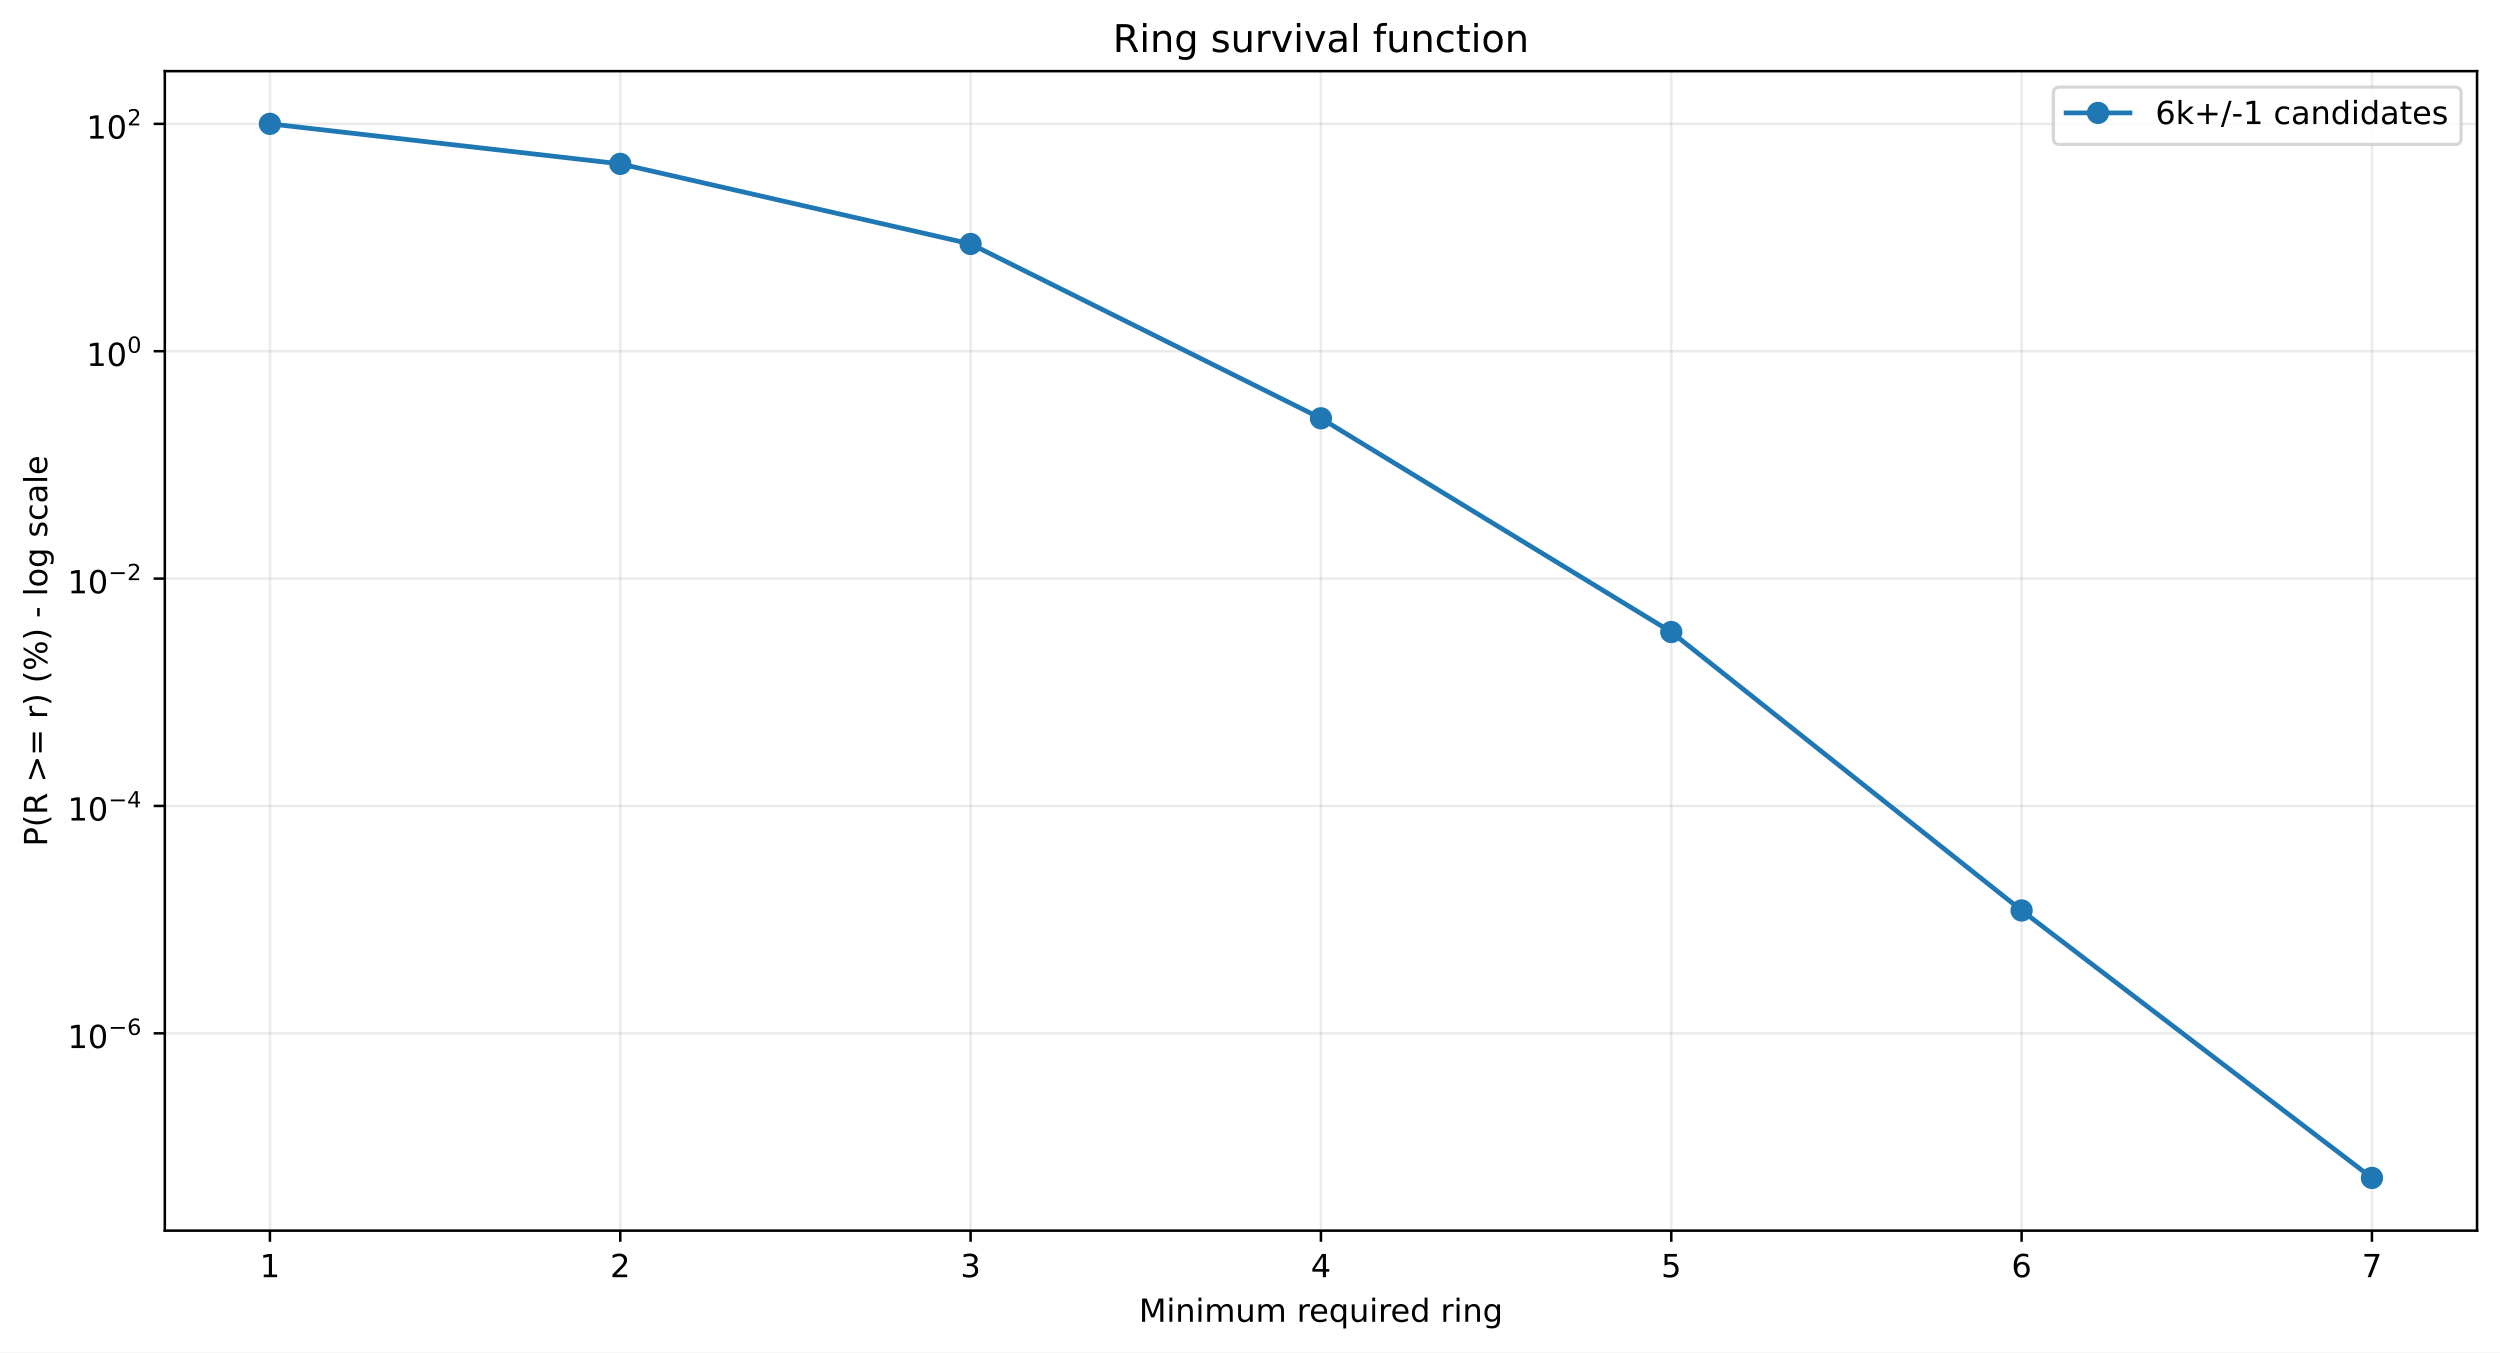
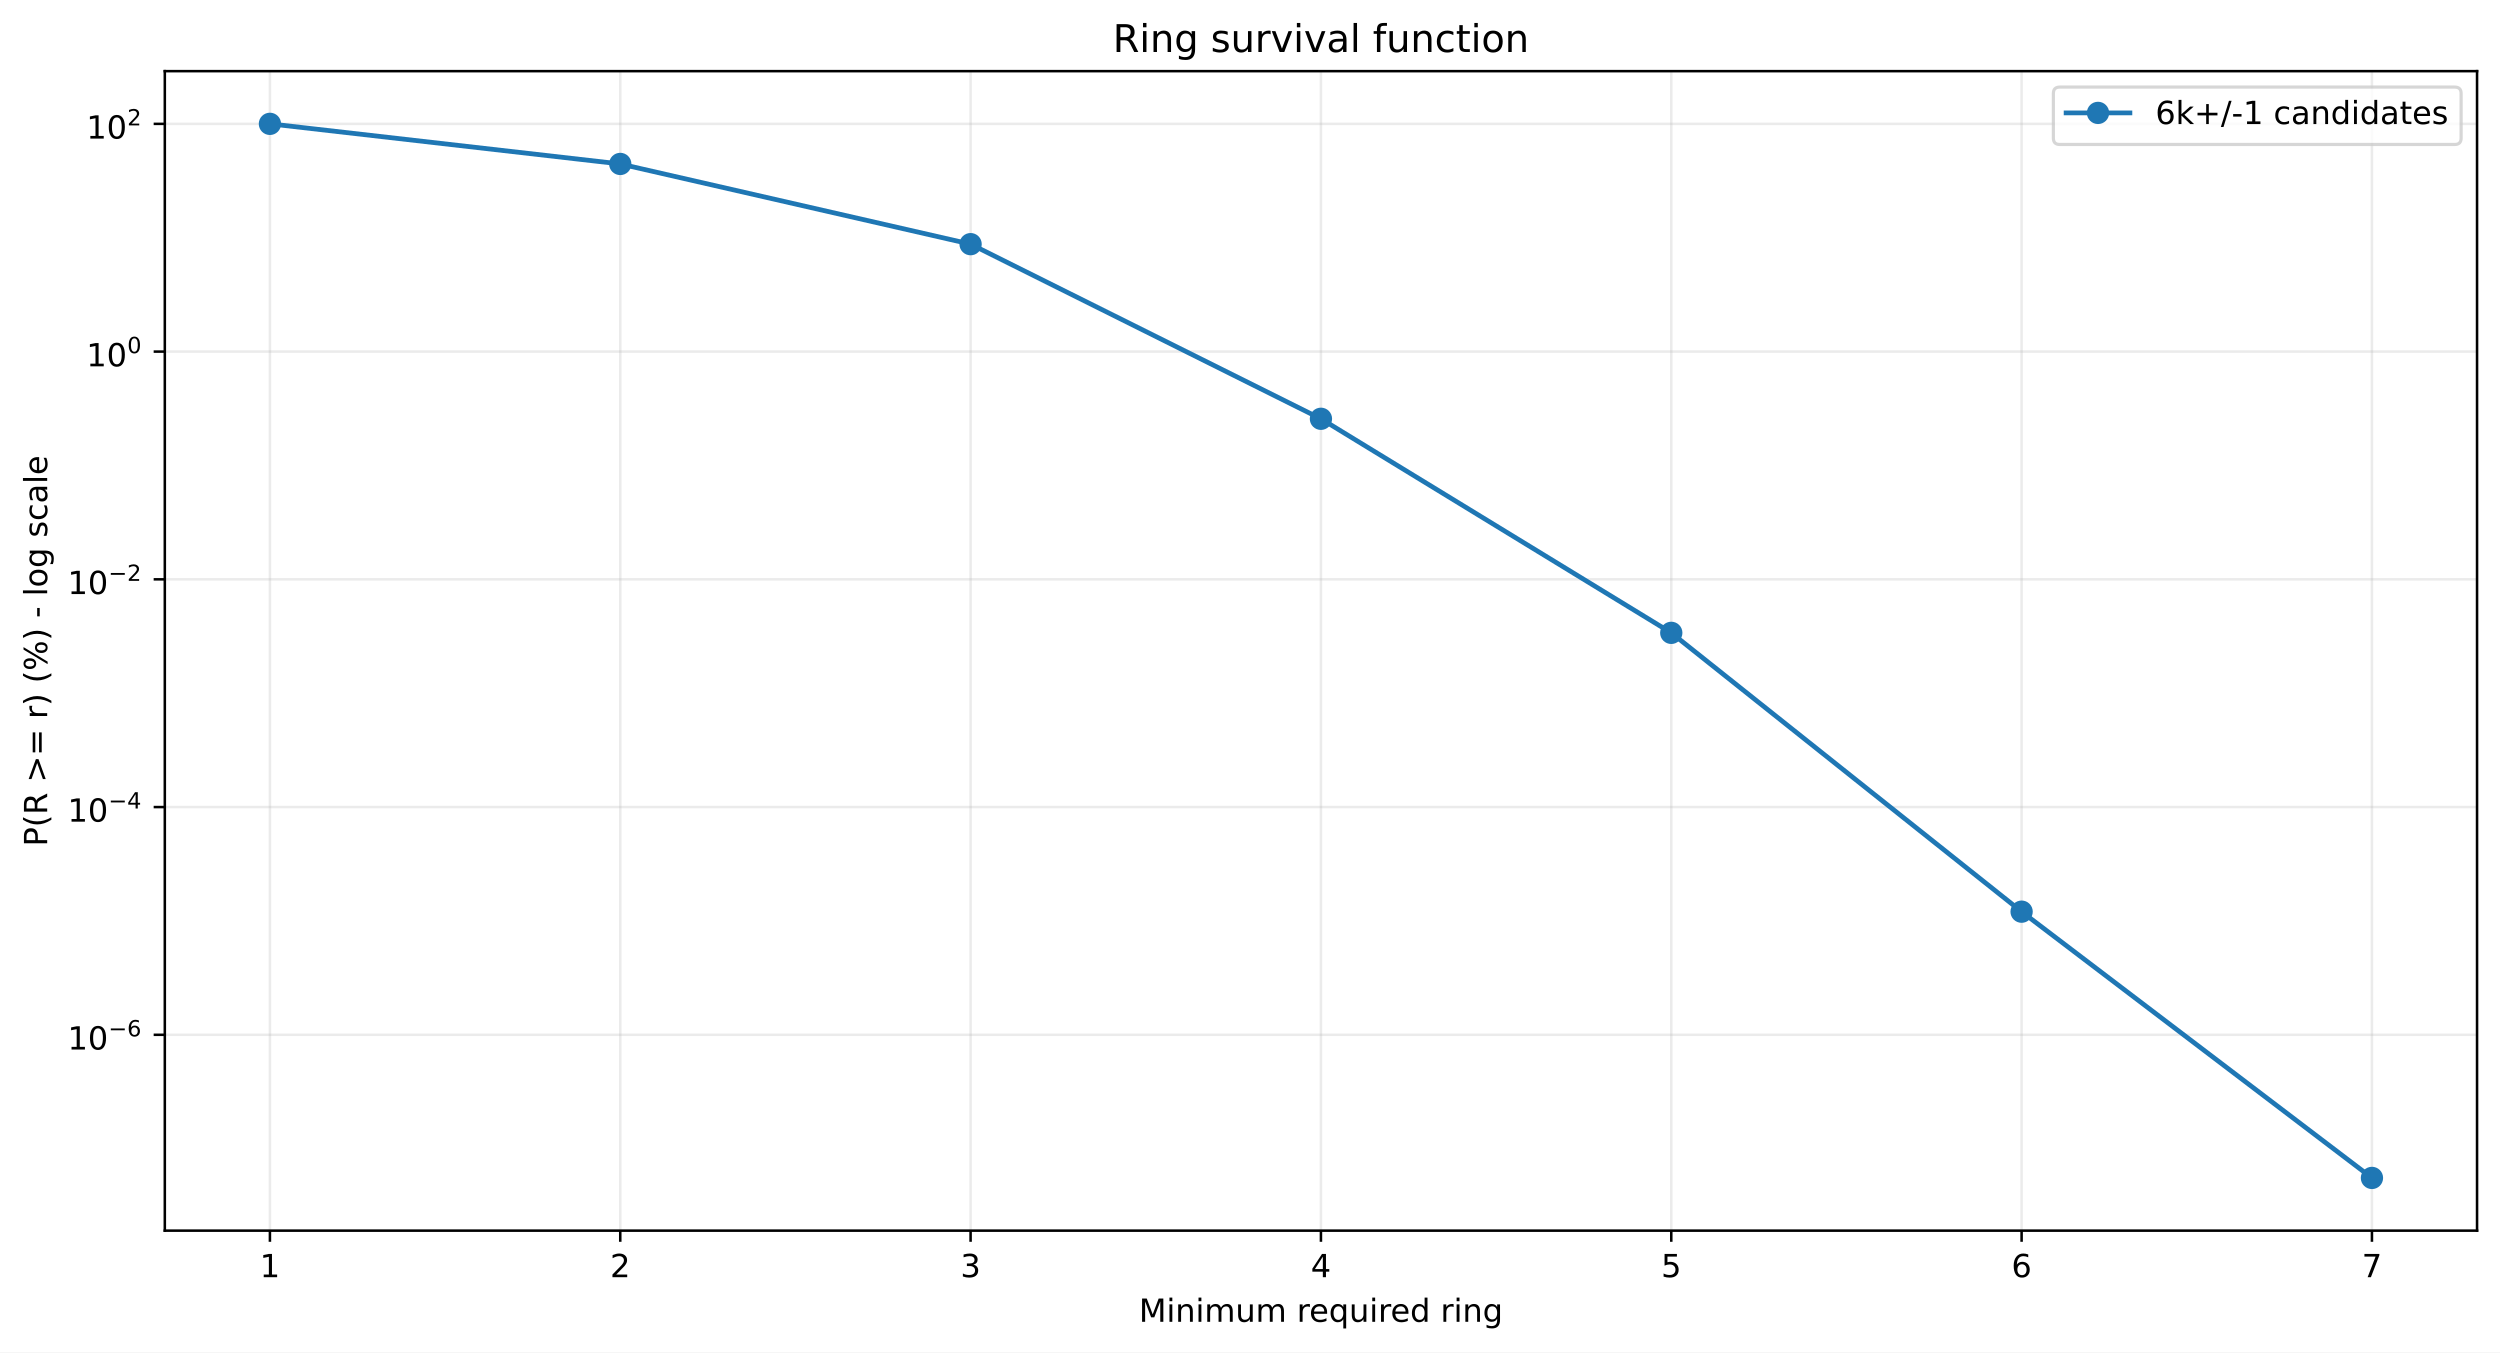
<svg xmlns="http://www.w3.org/2000/svg" xmlns:xlink="http://www.w3.org/1999/xlink" width="784.218pt" height="424.237pt" viewBox="0 0 784.218 424.237" version="1.1">
  <defs>
    <style type="text/css">*{stroke-linejoin: round; stroke-linecap: butt}</style>
  </defs>
  <g id="figure_1">
    <g id="patch_1">
      <path d="M 0 424.237  L 784.218 424.237  L 784.218 0  L 0 0  z " style="fill: #ffffff" />
    </g>
    <g id="axes_1">
      <g id="patch_2">
        <path d="M 51.701 386.036  L 777.018 386.036  L 777.018 22.318  L 51.701 22.318  z " style="fill: #ffffff" />
      </g>
      <g id="matplotlib.axis_1">
        <g id="xtick_1">
          <g id="line2d_1">
-             <path d="M 84.67 386.036  L 84.67 22.318  " clip-path="url(#pc377597e25)" style="fill: none; stroke: #b0b0b0; stroke-opacity: 0.25; stroke-width: 0.8; stroke-linecap: square" />
+             <path d="M 84.67 386.036  L 84.67 22.318  " clip-path="url(#pd7d4da85f4)" style="fill: none; stroke: #b0b0b0; stroke-opacity: 0.25; stroke-width: 0.8; stroke-linecap: square" />
          </g>
          <g id="line2d_2">
            <defs>
-               <path id="m82d559edc7" d="M 0 0  L 0 3.5  " style="stroke: #000000; stroke-width: 0.8" />
+               <path id="m9b53f7dc41" d="M 0 0  L 0 3.5  " style="stroke: #000000; stroke-width: 0.8" />
            </defs>
            <g>
-               <use xlink:href="#m82d559edc7" x="84.67" y="386.036" style="stroke: #000000; stroke-width: 0.8" />
+               <use xlink:href="#m9b53f7dc41" x="84.67" y="386.036" style="stroke: #000000; stroke-width: 0.8" />
            </g>
          </g>
          <g id="text_1">
            <g transform="translate(81.48852 400.6334) scale(0.1 -0.1)">
              <defs>
                <path id="DejaVuSans-14" d="M 794 531  L 1825 531  L 1825 4091  L 703 3866  L 703 4441  L 1819 4666  L 2450 4666  L 2450 531  L 3481 531  L 3481 0  L 794 0  L 794 531  z " transform="scale(0.015625)" />
              </defs>
              <use xlink:href="#DejaVuSans-14" />
            </g>
          </g>
        </g>
        <g id="xtick_2">
          <g id="line2d_3">
-             <path d="M 194.566 386.036  L 194.566 22.318  " clip-path="url(#pc377597e25)" style="fill: none; stroke: #b0b0b0; stroke-opacity: 0.25; stroke-width: 0.8; stroke-linecap: square" />
+             <path d="M 194.566 386.036  L 194.566 22.318  " clip-path="url(#pd7d4da85f4)" style="fill: none; stroke: #b0b0b0; stroke-opacity: 0.25; stroke-width: 0.8; stroke-linecap: square" />
          </g>
          <g id="line2d_4">
            <g>
-               <use xlink:href="#m82d559edc7" x="194.566" y="386.036" style="stroke: #000000; stroke-width: 0.8" />
+               <use xlink:href="#m9b53f7dc41" x="194.566" y="386.036" style="stroke: #000000; stroke-width: 0.8" />
            </g>
          </g>
          <g id="text_2">
            <g transform="translate(191.3851 400.6334) scale(0.1 -0.1)">
              <defs>
                <path id="DejaVuSans-15" d="M 1228 531  L 3431 531  L 3431 0  L 469 0  L 469 531  Q 828 903 1448 1529  Q 2069 2156 2228 2338  Q 2531 2678 2651 2914  Q 2772 3150 2772 3378  Q 2772 3750 2511 3984  Q 2250 4219 1831 4219  Q 1534 4219 1204 4116  Q 875 4013 500 3803  L 500 4441  Q 881 4594 1212 4672  Q 1544 4750 1819 4750  Q 2544 4750 2975 4387  Q 3406 4025 3406 3419  Q 3406 3131 3298 2873  Q 3191 2616 2906 2266  Q 2828 2175 2409 1742  Q 1991 1309 1228 531  z " transform="scale(0.015625)" />
              </defs>
              <use xlink:href="#DejaVuSans-15" />
            </g>
          </g>
        </g>
        <g id="xtick_3">
          <g id="line2d_5">
-             <path d="M 304.463 386.036  L 304.463 22.318  " clip-path="url(#pc377597e25)" style="fill: none; stroke: #b0b0b0; stroke-opacity: 0.25; stroke-width: 0.8; stroke-linecap: square" />
+             <path d="M 304.463 386.036  L 304.463 22.318  " clip-path="url(#pd7d4da85f4)" style="fill: none; stroke: #b0b0b0; stroke-opacity: 0.25; stroke-width: 0.8; stroke-linecap: square" />
          </g>
          <g id="line2d_6">
            <g>
-               <use xlink:href="#m82d559edc7" x="304.463" y="386.036" style="stroke: #000000; stroke-width: 0.8" />
+               <use xlink:href="#m9b53f7dc41" x="304.463" y="386.036" style="stroke: #000000; stroke-width: 0.8" />
            </g>
          </g>
          <g id="text_3">
            <g transform="translate(301.2817 400.6334) scale(0.1 -0.1)">
              <defs>
                <path id="DejaVuSans-16" d="M 2597 2516  Q 3050 2419 3304 2112  Q 3559 1806 3559 1356  Q 3559 666 3084 287  Q 2609 -91 1734 -91  Q 1441 -91 1130 -33  Q 819 25 488 141  L 488 750  Q 750 597 1062 519  Q 1375 441 1716 441  Q 2309 441 2620 675  Q 2931 909 2931 1356  Q 2931 1769 2642 2001  Q 2353 2234 1838 2234  L 1294 2234  L 1294 2753  L 1863 2753  Q 2328 2753 2575 2939  Q 2822 3125 2822 3475  Q 2822 3834 2567 4026  Q 2313 4219 1838 4219  Q 1578 4219 1281 4162  Q 984 4106 628 3988  L 628 4550  Q 988 4650 1302 4700  Q 1616 4750 1894 4750  Q 2613 4750 3031 4423  Q 3450 4097 3450 3541  Q 3450 3153 3228 2886  Q 3006 2619 2597 2516  z " transform="scale(0.015625)" />
              </defs>
              <use xlink:href="#DejaVuSans-16" />
            </g>
          </g>
        </g>
        <g id="xtick_4">
          <g id="line2d_7">
-             <path d="M 414.36 386.036  L 414.36 22.318  " clip-path="url(#pc377597e25)" style="fill: none; stroke: #b0b0b0; stroke-opacity: 0.25; stroke-width: 0.8; stroke-linecap: square" />
+             <path d="M 414.36 386.036  L 414.36 22.318  " clip-path="url(#pd7d4da85f4)" style="fill: none; stroke: #b0b0b0; stroke-opacity: 0.25; stroke-width: 0.8; stroke-linecap: square" />
          </g>
          <g id="line2d_8">
            <g>
-               <use xlink:href="#m82d559edc7" x="414.36" y="386.036" style="stroke: #000000; stroke-width: 0.8" />
+               <use xlink:href="#m9b53f7dc41" x="414.36" y="386.036" style="stroke: #000000; stroke-width: 0.8" />
            </g>
          </g>
          <g id="text_4">
            <g transform="translate(411.1784 400.6334) scale(0.1 -0.1)">
              <defs>
                <path id="DejaVuSans-17" d="M 2419 4116  L 825 1625  L 2419 1625  L 2419 4116  z M 2253 4666  L 3047 4666  L 3047 1625  L 3713 1625  L 3713 1100  L 3047 1100  L 3047 0  L 2419 0  L 2419 1100  L 313 1100  L 313 1709  L 2253 4666  z " transform="scale(0.015625)" />
              </defs>
              <use xlink:href="#DejaVuSans-17" />
            </g>
          </g>
        </g>
        <g id="xtick_5">
          <g id="line2d_9">
-             <path d="M 524.256 386.036  L 524.256 22.318  " clip-path="url(#pc377597e25)" style="fill: none; stroke: #b0b0b0; stroke-opacity: 0.25; stroke-width: 0.8; stroke-linecap: square" />
+             <path d="M 524.256 386.036  L 524.256 22.318  " clip-path="url(#pd7d4da85f4)" style="fill: none; stroke: #b0b0b0; stroke-opacity: 0.25; stroke-width: 0.8; stroke-linecap: square" />
          </g>
          <g id="line2d_10">
            <g>
-               <use xlink:href="#m82d559edc7" x="524.256" y="386.036" style="stroke: #000000; stroke-width: 0.8" />
+               <use xlink:href="#m9b53f7dc41" x="524.256" y="386.036" style="stroke: #000000; stroke-width: 0.8" />
            </g>
          </g>
          <g id="text_5">
            <g transform="translate(521.075 400.6334) scale(0.1 -0.1)">
              <defs>
                <path id="DejaVuSans-18" d="M 691 4666  L 3169 4666  L 3169 4134  L 1269 4134  L 1269 2991  Q 1406 3038 1543 3061  Q 1681 3084 1819 3084  Q 2600 3084 3056 2656  Q 3513 2228 3513 1497  Q 3513 744 3044 326  Q 2575 -91 1722 -91  Q 1428 -91 1123 -41  Q 819 9 494 109  L 494 744  Q 775 591 1075 516  Q 1375 441 1709 441  Q 2250 441 2565 725  Q 2881 1009 2881 1497  Q 2881 1984 2565 2268  Q 2250 2553 1709 2553  Q 1456 2553 1204 2497  Q 953 2441 691 2322  L 691 4666  z " transform="scale(0.015625)" />
              </defs>
              <use xlink:href="#DejaVuSans-18" />
            </g>
          </g>
        </g>
        <g id="xtick_6">
          <g id="line2d_11">
-             <path d="M 634.153 386.036  L 634.153 22.318  " clip-path="url(#pc377597e25)" style="fill: none; stroke: #b0b0b0; stroke-opacity: 0.25; stroke-width: 0.8; stroke-linecap: square" />
+             <path d="M 634.153 386.036  L 634.153 22.318  " clip-path="url(#pd7d4da85f4)" style="fill: none; stroke: #b0b0b0; stroke-opacity: 0.25; stroke-width: 0.8; stroke-linecap: square" />
          </g>
          <g id="line2d_12">
            <g>
-               <use xlink:href="#m82d559edc7" x="634.153" y="386.036" style="stroke: #000000; stroke-width: 0.8" />
+               <use xlink:href="#m9b53f7dc41" x="634.153" y="386.036" style="stroke: #000000; stroke-width: 0.8" />
            </g>
          </g>
          <g id="text_6">
            <g transform="translate(630.9716 400.6334) scale(0.1 -0.1)">
              <defs>
                <path id="DejaVuSans-19" d="M 2113 2584  Q 1688 2584 1439 2293  Q 1191 2003 1191 1497  Q 1191 994 1439 701  Q 1688 409 2113 409  Q 2538 409 2786 701  Q 3034 994 3034 1497  Q 3034 2003 2786 2293  Q 2538 2584 2113 2584  z M 3366 4563  L 3366 3988  Q 3128 4100 2886 4159  Q 2644 4219 2406 4219  Q 1781 4219 1451 3797  Q 1122 3375 1075 2522  Q 1259 2794 1537 2939  Q 1816 3084 2150 3084  Q 2853 3084 3261 2657  Q 3669 2231 3669 1497  Q 3669 778 3244 343  Q 2819 -91 2113 -91  Q 1303 -91 875 529  Q 447 1150 447 2328  Q 447 3434 972 4092  Q 1497 4750 2381 4750  Q 2619 4750 2861 4703  Q 3103 4656 3366 4563  z " transform="scale(0.015625)" />
              </defs>
              <use xlink:href="#DejaVuSans-19" />
            </g>
          </g>
        </g>
        <g id="xtick_7">
          <g id="line2d_13">
-             <path d="M 744.049 386.036  L 744.049 22.318  " clip-path="url(#pc377597e25)" style="fill: none; stroke: #b0b0b0; stroke-opacity: 0.25; stroke-width: 0.8; stroke-linecap: square" />
+             <path d="M 744.049 386.036  L 744.049 22.318  " clip-path="url(#pd7d4da85f4)" style="fill: none; stroke: #b0b0b0; stroke-opacity: 0.25; stroke-width: 0.8; stroke-linecap: square" />
          </g>
          <g id="line2d_14">
            <g>
-               <use xlink:href="#m82d559edc7" x="744.049" y="386.036" style="stroke: #000000; stroke-width: 0.8" />
+               <use xlink:href="#m9b53f7dc41" x="744.049" y="386.036" style="stroke: #000000; stroke-width: 0.8" />
            </g>
          </g>
          <g id="text_7">
            <g transform="translate(740.8682 400.6334) scale(0.1 -0.1)">
              <defs>
                <path id="DejaVuSans-1a" d="M 525 4666  L 3525 4666  L 3525 4397  L 1831 0  L 1172 0  L 2766 4134  L 525 4134  L 525 4666  z " transform="scale(0.015625)" />
              </defs>
              <use xlink:href="#DejaVuSans-1a" />
            </g>
          </g>
        </g>
        <g id="text_8">
          <g transform="translate(357.2737 414.6342) scale(0.1 -0.1)">
            <defs>
              <path id="DejaVuSans-30" d="M 628 4666  L 1569 4666  L 2759 1491  L 3956 4666  L 4897 4666  L 4897 0  L 4281 0  L 4281 4097  L 3078 897  L 2444 897  L 1241 4097  L 1241 0  L 628 0  L 628 4666  z " transform="scale(0.015625)" />
              <path id="DejaVuSans-4c" d="M 603 3500  L 1178 3500  L 1178 0  L 603 0  L 603 3500  z M 603 4863  L 1178 4863  L 1178 4134  L 603 4134  L 603 4863  z " transform="scale(0.015625)" />
              <path id="DejaVuSans-51" d="M 3513 2113  L 3513 0  L 2938 0  L 2938 2094  Q 2938 2591 2744 2837  Q 2550 3084 2163 3084  Q 1697 3084 1428 2787  Q 1159 2491 1159 1978  L 1159 0  L 581 0  L 581 3500  L 1159 3500  L 1159 2956  Q 1366 3272 1645 3428  Q 1925 3584 2291 3584  Q 2894 3584 3203 3211  Q 3513 2838 3513 2113  z " transform="scale(0.015625)" />
              <path id="DejaVuSans-50" d="M 3328 2828  Q 3544 3216 3844 3400  Q 4144 3584 4550 3584  Q 5097 3584 5394 3201  Q 5691 2819 5691 2113  L 5691 0  L 5113 0  L 5113 2094  Q 5113 2597 4934 2840  Q 4756 3084 4391 3084  Q 3944 3084 3684 2787  Q 3425 2491 3425 1978  L 3425 0  L 2847 0  L 2847 2094  Q 2847 2600 2669 2842  Q 2491 3084 2119 3084  Q 1678 3084 1418 2786  Q 1159 2488 1159 1978  L 1159 0  L 581 0  L 581 3500  L 1159 3500  L 1159 2956  Q 1356 3278 1631 3431  Q 1906 3584 2284 3584  Q 2666 3584 2933 3390  Q 3200 3197 3328 2828  z " transform="scale(0.015625)" />
              <path id="DejaVuSans-58" d="M 544 1381  L 544 3500  L 1119 3500  L 1119 1403  Q 1119 906 1312 657  Q 1506 409 1894 409  Q 2359 409 2629 706  Q 2900 1003 2900 1516  L 2900 3500  L 3475 3500  L 3475 0  L 2900 0  L 2900 538  Q 2691 219 2414 64  Q 2138 -91 1772 -91  Q 1169 -91 856 284  Q 544 659 544 1381  z M 1991 3584  L 1991 3584  z " transform="scale(0.015625)" />
              <path id="DejaVuSans-3" transform="scale(0.015625)" />
              <path id="DejaVuSans-55" d="M 2631 2963  Q 2534 3019 2420 3045  Q 2306 3072 2169 3072  Q 1681 3072 1420 2755  Q 1159 2438 1159 1844  L 1159 0  L 581 0  L 581 3500  L 1159 3500  L 1159 2956  Q 1341 3275 1631 3429  Q 1922 3584 2338 3584  Q 2397 3584 2469 3576  Q 2541 3569 2628 3553  L 2631 2963  z " transform="scale(0.015625)" />
              <path id="DejaVuSans-48" d="M 3597 1894  L 3597 1613  L 953 1613  Q 991 1019 1311 708  Q 1631 397 2203 397  Q 2534 397 2845 478  Q 3156 559 3463 722  L 3463 178  Q 3153 47 2828 -22  Q 2503 -91 2169 -91  Q 1331 -91 842 396  Q 353 884 353 1716  Q 353 2575 817 3079  Q 1281 3584 2069 3584  Q 2775 3584 3186 3129  Q 3597 2675 3597 1894  z M 3022 2063  Q 3016 2534 2758 2815  Q 2500 3097 2075 3097  Q 1594 3097 1305 2825  Q 1016 2553 972 2059  L 3022 2063  z " transform="scale(0.015625)" />
              <path id="DejaVuSans-54" d="M 947 1747  Q 947 1113 1208 752  Q 1469 391 1925 391  Q 2381 391 2643 752  Q 2906 1113 2906 1747  Q 2906 2381 2643 2742  Q 2381 3103 1925 3103  Q 1469 3103 1208 2742  Q 947 2381 947 1747  z M 2906 525  Q 2725 213 2448 61  Q 2172 -91 1784 -91  Q 1150 -91 751 415  Q 353 922 353 1747  Q 353 2572 751 3078  Q 1150 3584 1784 3584  Q 2172 3584 2448 3432  Q 2725 3281 2906 2969  L 2906 3500  L 3481 3500  L 3481 -1331  L 2906 -1331  L 2906 525  z " transform="scale(0.015625)" />
              <path id="DejaVuSans-47" d="M 2906 2969  L 2906 4863  L 3481 4863  L 3481 0  L 2906 0  L 2906 525  Q 2725 213 2448 61  Q 2172 -91 1784 -91  Q 1150 -91 751 415  Q 353 922 353 1747  Q 353 2572 751 3078  Q 1150 3584 1784 3584  Q 2172 3584 2448 3432  Q 2725 3281 2906 2969  z M 947 1747  Q 947 1113 1208 752  Q 1469 391 1925 391  Q 2381 391 2643 752  Q 2906 1113 2906 1747  Q 2906 2381 2643 2742  Q 2381 3103 1925 3103  Q 1469 3103 1208 2742  Q 947 2381 947 1747  z " transform="scale(0.015625)" />
              <path id="DejaVuSans-4a" d="M 2906 1791  Q 2906 2416 2648 2759  Q 2391 3103 1925 3103  Q 1463 3103 1205 2759  Q 947 2416 947 1791  Q 947 1169 1205 825  Q 1463 481 1925 481  Q 2391 481 2648 825  Q 2906 1169 2906 1791  z M 3481 434  Q 3481 -459 3084 -895  Q 2688 -1331 1869 -1331  Q 1566 -1331 1297 -1286  Q 1028 -1241 775 -1147  L 775 -588  Q 1028 -725 1275 -790  Q 1522 -856 1778 -856  Q 2344 -856 2625 -561  Q 2906 -266 2906 331  L 2906 616  Q 2728 306 2450 153  Q 2172 0 1784 0  Q 1141 0 747 490  Q 353 981 353 1791  Q 353 2603 747 3093  Q 1141 3584 1784 3584  Q 2172 3584 2450 3431  Q 2728 3278 2906 2969  L 2906 3500  L 3481 3500  L 3481 434  z " transform="scale(0.015625)" />
            </defs>
            <use xlink:href="#DejaVuSans-30" />
            <use xlink:href="#DejaVuSans-4c" transform="translate(86.28125 0)" />
            <use xlink:href="#DejaVuSans-51" transform="translate(114.0625 0)" />
            <use xlink:href="#DejaVuSans-4c" transform="translate(177.4375 0)" />
            <use xlink:href="#DejaVuSans-50" transform="translate(205.2188 0)" />
            <use xlink:href="#DejaVuSans-58" transform="translate(302.625 0)" />
            <use xlink:href="#DejaVuSans-50" transform="translate(366 0)" />
            <use xlink:href="#DejaVuSans-3" transform="translate(463.4062 0)" />
            <use xlink:href="#DejaVuSans-55" transform="translate(495.1875 0)" />
            <use xlink:href="#DejaVuSans-48" transform="translate(534.0938 0)" />
            <use xlink:href="#DejaVuSans-54" transform="translate(595.625 0)" />
            <use xlink:href="#DejaVuSans-58" transform="translate(659.1094 0)" />
            <use xlink:href="#DejaVuSans-4c" transform="translate(722.4844 0)" />
            <use xlink:href="#DejaVuSans-55" transform="translate(750.2656 0)" />
            <use xlink:href="#DejaVuSans-48" transform="translate(789.1719 0)" />
            <use xlink:href="#DejaVuSans-47" transform="translate(850.7031 0)" />
            <use xlink:href="#DejaVuSans-3" transform="translate(914.1875 0)" />
            <use xlink:href="#DejaVuSans-55" transform="translate(945.9688 0)" />
            <use xlink:href="#DejaVuSans-4c" transform="translate(987.0781 0)" />
            <use xlink:href="#DejaVuSans-51" transform="translate(1014.859 0)" />
            <use xlink:href="#DejaVuSans-4a" transform="translate(1078.234 0)" />
          </g>
        </g>
      </g>
      <g id="matplotlib.axis_2">
        <g id="ytick_1">
          <g id="line2d_15">
-             <path d="M 51.701 324.138  L 777.018 324.138  " clip-path="url(#pc377597e25)" style="fill: none; stroke: #b0b0b0; stroke-opacity: 0.25; stroke-width: 0.8; stroke-linecap: square" />
+             <path d="M 51.701 324.599  L 777.018 324.599  " clip-path="url(#pd7d4da85f4)" style="fill: none; stroke: #b0b0b0; stroke-opacity: 0.25; stroke-width: 0.8; stroke-linecap: square" />
          </g>
          <g id="line2d_16">
            <defs>
-               <path id="mdaadc5baf6" d="M 0 0  L -3.5 0  " style="stroke: #000000; stroke-width: 0.8" />
+               <path id="m00325b9367" d="M 0 0  L -3.5 0  " style="stroke: #000000; stroke-width: 0.8" />
            </defs>
            <g>
-               <use xlink:href="#mdaadc5baf6" x="51.701" y="324.138" style="stroke: #000000; stroke-width: 0.8" />
+               <use xlink:href="#m00325b9367" x="51.701" y="324.599" style="stroke: #000000; stroke-width: 0.8" />
            </g>
          </g>
          <g id="text_9">
-             <g transform="translate(21.20078 328.8379) scale(0.1 -0.1)">
+             <g transform="translate(21.20078 329.2994) scale(0.1 -0.1)">
              <defs>
                <path id="DejaVuSans-13" d="M 2034 4250  Q 1547 4250 1301 3770  Q 1056 3291 1056 2328  Q 1056 1369 1301 889  Q 1547 409 2034 409  Q 2525 409 2770 889  Q 3016 1369 3016 2328  Q 3016 3291 2770 3770  Q 2525 4250 2034 4250  z M 2034 4750  Q 2819 4750 3233 4129  Q 3647 3509 3647 2328  Q 3647 1150 3233 529  Q 2819 -91 2034 -91  Q 1250 -91 836 529  Q 422 1150 422 2328  Q 422 3509 836 4129  Q 1250 4750 2034 4750  z " transform="scale(0.015625)" />
                <path id="DejaVuSans-c9c" d="M 678 2272  L 4684 2272  L 4684 1741  L 678 1741  L 678 2272  z " transform="scale(0.015625)" />
              </defs>
              <use xlink:href="#DejaVuSans-14" transform="translate(0 0.746875)" />
              <use xlink:href="#DejaVuSans-13" transform="translate(63.62305 0.746875)" />
              <use xlink:href="#DejaVuSans-c9c" transform="translate(128.2031 42.04688) scale(0.7)" />
              <use xlink:href="#DejaVuSans-19" transform="translate(186.8555 42.04688) scale(0.7)" />
            </g>
          </g>
        </g>
        <g id="ytick_2">
          <g id="line2d_17">
-             <path d="M 51.701 252.816  L 777.018 252.816  " clip-path="url(#pc377597e25)" style="fill: none; stroke: #b0b0b0; stroke-opacity: 0.25; stroke-width: 0.8; stroke-linecap: square" />
+             <path d="M 51.701 253.162  L 777.018 253.162  " clip-path="url(#pd7d4da85f4)" style="fill: none; stroke: #b0b0b0; stroke-opacity: 0.25; stroke-width: 0.8; stroke-linecap: square" />
          </g>
          <g id="line2d_18">
            <g>
-               <use xlink:href="#mdaadc5baf6" x="51.701" y="252.816" style="stroke: #000000; stroke-width: 0.8" />
+               <use xlink:href="#m00325b9367" x="51.701" y="253.162" style="stroke: #000000; stroke-width: 0.8" />
            </g>
          </g>
          <g id="text_10">
-             <g transform="translate(21.20078 257.4661) scale(0.1 -0.1)">
+             <g transform="translate(21.20078 257.8122) scale(0.1 -0.1)">
              <use xlink:href="#DejaVuSans-14" transform="translate(0 0.665625)" />
              <use xlink:href="#DejaVuSans-13" transform="translate(63.62305 0.665625)" />
              <use xlink:href="#DejaVuSans-c9c" transform="translate(128.2031 41.96563) scale(0.7)" />
              <use xlink:href="#DejaVuSans-17" transform="translate(186.8555 41.96563) scale(0.7)" />
            </g>
          </g>
        </g>
        <g id="ytick_3">
          <g id="line2d_19">
-             <path d="M 51.701 181.494  L 777.018 181.494  " clip-path="url(#pc377597e25)" style="fill: none; stroke: #b0b0b0; stroke-opacity: 0.25; stroke-width: 0.8; stroke-linecap: square" />
+             <path d="M 51.701 181.725  L 777.018 181.725  " clip-path="url(#pd7d4da85f4)" style="fill: none; stroke: #b0b0b0; stroke-opacity: 0.25; stroke-width: 0.8; stroke-linecap: square" />
          </g>
          <g id="line2d_20">
            <g>
-               <use xlink:href="#mdaadc5baf6" x="51.701" y="181.494" style="stroke: #000000; stroke-width: 0.8" />
+               <use xlink:href="#m00325b9367" x="51.701" y="181.725" style="stroke: #000000; stroke-width: 0.8" />
            </g>
          </g>
          <g id="text_11">
-             <g transform="translate(21.20078 186.1943) scale(0.1 -0.1)">
+             <g transform="translate(21.20078 186.4251) scale(0.1 -0.1)">
              <use xlink:href="#DejaVuSans-14" transform="translate(0 0.746875)" />
              <use xlink:href="#DejaVuSans-13" transform="translate(63.62305 0.746875)" />
              <use xlink:href="#DejaVuSans-c9c" transform="translate(128.2031 42.04688) scale(0.7)" />
              <use xlink:href="#DejaVuSans-15" transform="translate(186.8555 42.04688) scale(0.7)" />
            </g>
          </g>
        </g>
        <g id="ytick_4">
          <g id="line2d_21">
-             <path d="M 51.701 110.173  L 777.018 110.173  " clip-path="url(#pc377597e25)" style="fill: none; stroke: #b0b0b0; stroke-opacity: 0.25; stroke-width: 0.8; stroke-linecap: square" />
+             <path d="M 51.701 110.288  L 777.018 110.288  " clip-path="url(#pd7d4da85f4)" style="fill: none; stroke: #b0b0b0; stroke-opacity: 0.25; stroke-width: 0.8; stroke-linecap: square" />
          </g>
          <g id="line2d_22">
            <g>
-               <use xlink:href="#mdaadc5baf6" x="51.701" y="110.173" style="stroke: #000000; stroke-width: 0.8" />
+               <use xlink:href="#m00325b9367" x="51.701" y="110.288" style="stroke: #000000; stroke-width: 0.8" />
            </g>
          </g>
          <g id="text_12">
-             <g transform="translate(27.10078 114.8725) scale(0.1 -0.1)">
+             <g transform="translate(27.10078 114.9879) scale(0.1 -0.1)">
              <use xlink:href="#DejaVuSans-14" transform="translate(0 0.746875)" />
              <use xlink:href="#DejaVuSans-13" transform="translate(63.62305 0.746875)" />
              <use xlink:href="#DejaVuSans-13" transform="translate(128.2031 42.04688) scale(0.7)" />
            </g>
          </g>
        </g>
        <g id="ytick_5">
          <g id="line2d_23">
-             <path d="M 51.701 38.851  L 777.018 38.851  " clip-path="url(#pc377597e25)" style="fill: none; stroke: #b0b0b0; stroke-opacity: 0.25; stroke-width: 0.8; stroke-linecap: square" />
+             <path d="M 51.701 38.851  L 777.018 38.851  " clip-path="url(#pd7d4da85f4)" style="fill: none; stroke: #b0b0b0; stroke-opacity: 0.25; stroke-width: 0.8; stroke-linecap: square" />
          </g>
          <g id="line2d_24">
            <g>
-               <use xlink:href="#mdaadc5baf6" x="51.701" y="38.851" style="stroke: #000000; stroke-width: 0.8" />
+               <use xlink:href="#m00325b9367" x="51.701" y="38.851" style="stroke: #000000; stroke-width: 0.8" />
            </g>
          </g>
          <g id="text_13">
            <g transform="translate(27.10078 43.55075) scale(0.1 -0.1)">
              <use xlink:href="#DejaVuSans-14" transform="translate(0 0.746875)" />
              <use xlink:href="#DejaVuSans-13" transform="translate(63.62305 0.746875)" />
              <use xlink:href="#DejaVuSans-15" transform="translate(128.2031 42.04688) scale(0.7)" />
            </g>
          </g>
        </g>
        <g id="text_14">
          <g transform="translate(14.79844 265.4996) rotate(-90) scale(0.1 -0.1)">
            <defs>
              <path id="DejaVuSans-33" d="M 1259 4147  L 1259 2394  L 2053 2394  Q 2494 2394 2734 2622  Q 2975 2850 2975 3272  Q 2975 3691 2734 3919  Q 2494 4147 2053 4147  L 1259 4147  z M 628 4666  L 2053 4666  Q 2838 4666 3239 4311  Q 3641 3956 3641 3272  Q 3641 2581 3239 2228  Q 2838 1875 2053 1875  L 1259 1875  L 1259 0  L 628 0  L 628 4666  z " transform="scale(0.015625)" />
              <path id="DejaVuSans-b" d="M 1984 4856  Q 1566 4138 1362 3434  Q 1159 2731 1159 2009  Q 1159 1288 1364 580  Q 1569 -128 1984 -844  L 1484 -844  Q 1016 -109 783 600  Q 550 1309 550 2009  Q 550 2706 781 3412  Q 1013 4119 1484 4856  L 1984 4856  z " transform="scale(0.015625)" />
              <path id="DejaVuSans-35" d="M 2841 2188  Q 3044 2119 3236 1894  Q 3428 1669 3622 1275  L 4263 0  L 3584 0  L 2988 1197  Q 2756 1666 2539 1819  Q 2322 1972 1947 1972  L 1259 1972  L 1259 0  L 628 0  L 628 4666  L 2053 4666  Q 2853 4666 3247 4331  Q 3641 3997 3641 3322  Q 3641 2881 3436 2590  Q 3231 2300 2841 2188  z M 1259 4147  L 1259 2491  L 2053 2491  Q 2509 2491 2742 2702  Q 2975 2913 2975 3322  Q 2975 3731 2742 3939  Q 2509 4147 2053 4147  L 1259 4147  z " transform="scale(0.015625)" />
              <path id="DejaVuSans-21" d="M 678 3150  L 678 3719  L 4684 2266  L 4684 1747  L 678 294  L 678 863  L 3897 2003  L 678 3150  z " transform="scale(0.015625)" />
              <path id="DejaVuSans-20" d="M 678 2906  L 4684 2906  L 4684 2381  L 678 2381  L 678 2906  z M 678 1631  L 4684 1631  L 4684 1100  L 678 1100  L 678 1631  z " transform="scale(0.015625)" />
              <path id="DejaVuSans-c" d="M 513 4856  L 1013 4856  Q 1481 4119 1714 3412  Q 1947 2706 1947 2009  Q 1947 1309 1714 600  Q 1481 -109 1013 -844  L 513 -844  Q 928 -128 1133 580  Q 1338 1288 1338 2009  Q 1338 2731 1133 3434  Q 928 4138 513 4856  z " transform="scale(0.015625)" />
              <path id="DejaVuSans-8" d="M 4653 2053  Q 4381 2053 4226 1822  Q 4072 1591 4072 1178  Q 4072 772 4226 539  Q 4381 306 4653 306  Q 4919 306 5073 539  Q 5228 772 5228 1178  Q 5228 1588 5073 1820  Q 4919 2053 4653 2053  z M 4653 2450  Q 5147 2450 5437 2106  Q 5728 1763 5728 1178  Q 5728 594 5436 251  Q 5144 -91 4653 -91  Q 4153 -91 3862 251  Q 3572 594 3572 1178  Q 3572 1766 3864 2108  Q 4156 2450 4653 2450  z M 1428 4353  Q 1159 4353 1004 4120  Q 850 3888 850 3481  Q 850 3069 1003 2837  Q 1156 2606 1428 2606  Q 1700 2606 1854 2837  Q 2009 3069 2009 3481  Q 2009 3884 1853 4118  Q 1697 4353 1428 4353  z M 4250 4750  L 4750 4750  L 1831 -91  L 1331 -91  L 4250 4750  z M 1428 4750  Q 1922 4750 2215 4408  Q 2509 4066 2509 3481  Q 2509 2891 2217 2550  Q 1925 2209 1428 2209  Q 931 2209 642 2551  Q 353 2894 353 3481  Q 353 4063 643 4406  Q 934 4750 1428 4750  z " transform="scale(0.015625)" />
              <path id="DejaVuSans-10" d="M 313 2009  L 1997 2009  L 1997 1497  L 313 1497  L 313 2009  z " transform="scale(0.015625)" />
              <path id="DejaVuSans-4f" d="M 603 4863  L 1178 4863  L 1178 0  L 603 0  L 603 4863  z " transform="scale(0.015625)" />
              <path id="DejaVuSans-52" d="M 1959 3097  Q 1497 3097 1228 2736  Q 959 2375 959 1747  Q 959 1119 1226 758  Q 1494 397 1959 397  Q 2419 397 2687 759  Q 2956 1122 2956 1747  Q 2956 2369 2687 2733  Q 2419 3097 1959 3097  z M 1959 3584  Q 2709 3584 3137 3096  Q 3566 2609 3566 1747  Q 3566 888 3137 398  Q 2709 -91 1959 -91  Q 1206 -91 779 398  Q 353 888 353 1747  Q 353 2609 779 3096  Q 1206 3584 1959 3584  z " transform="scale(0.015625)" />
              <path id="DejaVuSans-56" d="M 2834 3397  L 2834 2853  Q 2591 2978 2328 3040  Q 2066 3103 1784 3103  Q 1356 3103 1142 2972  Q 928 2841 928 2578  Q 928 2378 1081 2264  Q 1234 2150 1697 2047  L 1894 2003  Q 2506 1872 2764 1633  Q 3022 1394 3022 966  Q 3022 478 2636 193  Q 2250 -91 1575 -91  Q 1294 -91 989 -36  Q 684 19 347 128  L 347 722  Q 666 556 975 473  Q 1284 391 1588 391  Q 1994 391 2212 530  Q 2431 669 2431 922  Q 2431 1156 2273 1281  Q 2116 1406 1581 1522  L 1381 1569  Q 847 1681 609 1914  Q 372 2147 372 2553  Q 372 3047 722 3315  Q 1072 3584 1716 3584  Q 2034 3584 2315 3537  Q 2597 3491 2834 3397  z " transform="scale(0.015625)" />
              <path id="DejaVuSans-46" d="M 3122 3366  L 3122 2828  Q 2878 2963 2633 3030  Q 2388 3097 2138 3097  Q 1578 3097 1268 2742  Q 959 2388 959 1747  Q 959 1106 1268 751  Q 1578 397 2138 397  Q 2388 397 2633 464  Q 2878 531 3122 666  L 3122 134  Q 2881 22 2623 -34  Q 2366 -91 2075 -91  Q 1284 -91 818 406  Q 353 903 353 1747  Q 353 2603 823 3093  Q 1294 3584 2113 3584  Q 2378 3584 2631 3529  Q 2884 3475 3122 3366  z " transform="scale(0.015625)" />
              <path id="DejaVuSans-44" d="M 2194 1759  Q 1497 1759 1228 1600  Q 959 1441 959 1056  Q 959 750 1161 570  Q 1363 391 1709 391  Q 2188 391 2477 730  Q 2766 1069 2766 1631  L 2766 1759  L 2194 1759  z M 3341 1997  L 3341 0  L 2766 0  L 2766 531  Q 2569 213 2275 61  Q 1981 -91 1556 -91  Q 1019 -91 701 211  Q 384 513 384 1019  Q 384 1609 779 1909  Q 1175 2209 1959 2209  L 2766 2209  L 2766 2266  Q 2766 2663 2505 2880  Q 2244 3097 1772 3097  Q 1472 3097 1187 3025  Q 903 2953 641 2809  L 641 3341  Q 956 3463 1253 3523  Q 1550 3584 1831 3584  Q 2591 3584 2966 3190  Q 3341 2797 3341 1997  z " transform="scale(0.015625)" />
            </defs>
            <use xlink:href="#DejaVuSans-33" />
            <use xlink:href="#DejaVuSans-b" transform="translate(60.29688 0)" />
            <use xlink:href="#DejaVuSans-35" transform="translate(99.3125 0)" />
            <use xlink:href="#DejaVuSans-3" transform="translate(168.7969 0)" />
            <use xlink:href="#DejaVuSans-21" transform="translate(200.5781 0)" />
            <use xlink:href="#DejaVuSans-20" transform="translate(284.375 0)" />
            <use xlink:href="#DejaVuSans-3" transform="translate(368.1719 0)" />
            <use xlink:href="#DejaVuSans-55" transform="translate(399.9531 0)" />
            <use xlink:href="#DejaVuSans-c" transform="translate(441.0625 0)" />
            <use xlink:href="#DejaVuSans-3" transform="translate(480.0781 0)" />
            <use xlink:href="#DejaVuSans-b" transform="translate(511.8594 0)" />
            <use xlink:href="#DejaVuSans-8" transform="translate(550.875 0)" />
            <use xlink:href="#DejaVuSans-c" transform="translate(645.8906 0)" />
            <use xlink:href="#DejaVuSans-3" transform="translate(684.9062 0)" />
            <use xlink:href="#DejaVuSans-10" transform="translate(716.6875 0)" />
            <use xlink:href="#DejaVuSans-3" transform="translate(752.7656 0)" />
            <use xlink:href="#DejaVuSans-4f" transform="translate(784.5469 0)" />
            <use xlink:href="#DejaVuSans-52" transform="translate(812.3281 0)" />
            <use xlink:href="#DejaVuSans-4a" transform="translate(873.5156 0)" />
            <use xlink:href="#DejaVuSans-3" transform="translate(937 0)" />
            <use xlink:href="#DejaVuSans-56" transform="translate(968.7812 0)" />
            <use xlink:href="#DejaVuSans-46" transform="translate(1020.875 0)" />
            <use xlink:href="#DejaVuSans-44" transform="translate(1075.859 0)" />
            <use xlink:href="#DejaVuSans-4f" transform="translate(1137.141 0)" />
            <use xlink:href="#DejaVuSans-48" transform="translate(1164.922 0)" />
          </g>
        </g>
      </g>
      <g id="line2d_25">
-         <path d="M 84.67 38.851  L 194.566 51.41  L 304.463 76.528  L 414.36 131.221  L 524.256 198.26  L 634.153 285.601  L 744.049 369.503  " clip-path="url(#pc377597e25)" style="fill: none; stroke: #1f77b4; stroke-width: 1.5; stroke-linecap: square" />
+         <path d="M 84.67 38.851  L 194.566 51.43  L 304.463 76.589  L 414.36 131.37  L 524.256 198.518  L 634.153 285.982  L 744.049 369.503  " clip-path="url(#pd7d4da85f4)" style="fill: none; stroke: #1f77b4; stroke-width: 1.5; stroke-linecap: square" />
        <defs>
-           <path id="m61050b9961" d="M 0 3  C 0.796 3 1.559 2.684 2.121 2.121  C 2.684 1.559 3 0.796 3 0  C 3 -0.796 2.684 -1.559 2.121 -2.121  C 1.559 -2.684 0.796 -3 0 -3  C -0.796 -3 -1.559 -2.684 -2.121 -2.121  C -2.684 -1.559 -3 -0.796 -3 0  C -3 0.796 -2.684 1.559 -2.121 2.121  C -1.559 2.684 -0.796 3 0 3  z " style="stroke: #1f77b4" />
+           <path id="m7847602df0" d="M 0 3  C 0.796 3 1.559 2.684 2.121 2.121  C 2.684 1.559 3 0.796 3 0  C 3 -0.796 2.684 -1.559 2.121 -2.121  C 1.559 -2.684 0.796 -3 0 -3  C -0.796 -3 -1.559 -2.684 -2.121 -2.121  C -2.684 -1.559 -3 -0.796 -3 0  C -3 0.796 -2.684 1.559 -2.121 2.121  C -1.559 2.684 -0.796 3 0 3  z " style="stroke: #1f77b4" />
        </defs>
-         <g clip-path="url(#pc377597e25)">
-           <use xlink:href="#m61050b9961" x="84.67" y="38.851" style="fill: #1f77b4; stroke: #1f77b4" />
-           <use xlink:href="#m61050b9961" x="194.566" y="51.41" style="fill: #1f77b4; stroke: #1f77b4" />
-           <use xlink:href="#m61050b9961" x="304.463" y="76.528" style="fill: #1f77b4; stroke: #1f77b4" />
-           <use xlink:href="#m61050b9961" x="414.36" y="131.221" style="fill: #1f77b4; stroke: #1f77b4" />
-           <use xlink:href="#m61050b9961" x="524.256" y="198.26" style="fill: #1f77b4; stroke: #1f77b4" />
-           <use xlink:href="#m61050b9961" x="634.153" y="285.601" style="fill: #1f77b4; stroke: #1f77b4" />
-           <use xlink:href="#m61050b9961" x="744.049" y="369.503" style="fill: #1f77b4; stroke: #1f77b4" />
+         <g clip-path="url(#pd7d4da85f4)">
+           <use xlink:href="#m7847602df0" x="84.67" y="38.851" style="fill: #1f77b4; stroke: #1f77b4" />
+           <use xlink:href="#m7847602df0" x="194.566" y="51.43" style="fill: #1f77b4; stroke: #1f77b4" />
+           <use xlink:href="#m7847602df0" x="304.463" y="76.589" style="fill: #1f77b4; stroke: #1f77b4" />
+           <use xlink:href="#m7847602df0" x="414.36" y="131.37" style="fill: #1f77b4; stroke: #1f77b4" />
+           <use xlink:href="#m7847602df0" x="524.256" y="198.518" style="fill: #1f77b4; stroke: #1f77b4" />
+           <use xlink:href="#m7847602df0" x="634.153" y="285.982" style="fill: #1f77b4; stroke: #1f77b4" />
+           <use xlink:href="#m7847602df0" x="744.049" y="369.503" style="fill: #1f77b4; stroke: #1f77b4" />
        </g>
      </g>
      <g id="patch_3">
        <path d="M 51.701 386.036  L 51.701 22.318  " style="fill: none; stroke: #000000; stroke-width: 0.8; stroke-linejoin: miter; stroke-linecap: square" />
      </g>
      <g id="patch_4">
        <path d="M 777.018 386.036  L 777.018 22.318  " style="fill: none; stroke: #000000; stroke-width: 0.8; stroke-linejoin: miter; stroke-linecap: square" />
      </g>
      <g id="patch_5">
        <path d="M 51.701 386.036  L 777.018 386.036  " style="fill: none; stroke: #000000; stroke-width: 0.8; stroke-linejoin: miter; stroke-linecap: square" />
      </g>
      <g id="patch_6">
        <path d="M 51.701 22.318  L 777.018 22.318  " style="fill: none; stroke: #000000; stroke-width: 0.8; stroke-linejoin: miter; stroke-linecap: square" />
      </g>
      <g id="text_15">
        <g transform="translate(349.0815 16.31812) scale(0.12 -0.12)">
          <defs>
            <path id="DejaVuSans-59" d="M 191 3500  L 800 3500  L 1894 563  L 2988 3500  L 3597 3500  L 2284 0  L 1503 0  L 191 3500  z " transform="scale(0.015625)" />
            <path id="DejaVuSans-49" d="M 2375 4863  L 2375 4384  L 1825 4384  Q 1516 4384 1395 4259  Q 1275 4134 1275 3809  L 1275 3500  L 2222 3500  L 2222 3053  L 1275 3053  L 1275 0  L 697 0  L 697 3053  L 147 3053  L 147 3500  L 697 3500  L 697 3744  Q 697 4328 969 4595  Q 1241 4863 1831 4863  L 2375 4863  z " transform="scale(0.015625)" />
            <path id="DejaVuSans-57" d="M 1172 4494  L 1172 3500  L 2356 3500  L 2356 3053  L 1172 3053  L 1172 1153  Q 1172 725 1289 603  Q 1406 481 1766 481  L 2356 481  L 2356 0  L 1766 0  Q 1100 0 847 248  Q 594 497 594 1153  L 594 3053  L 172 3053  L 172 3500  L 594 3500  L 594 4494  L 1172 4494  z " transform="scale(0.015625)" />
          </defs>
          <use xlink:href="#DejaVuSans-35" />
          <use xlink:href="#DejaVuSans-4c" transform="translate(69.48438 0)" />
          <use xlink:href="#DejaVuSans-51" transform="translate(97.26562 0)" />
          <use xlink:href="#DejaVuSans-4a" transform="translate(160.6406 0)" />
          <use xlink:href="#DejaVuSans-3" transform="translate(224.125 0)" />
          <use xlink:href="#DejaVuSans-56" transform="translate(255.9062 0)" />
          <use xlink:href="#DejaVuSans-58" transform="translate(308 0)" />
          <use xlink:href="#DejaVuSans-55" transform="translate(371.375 0)" />
          <use xlink:href="#DejaVuSans-59" transform="translate(412.4844 0)" />
          <use xlink:href="#DejaVuSans-4c" transform="translate(471.6719 0)" />
          <use xlink:href="#DejaVuSans-59" transform="translate(499.4531 0)" />
          <use xlink:href="#DejaVuSans-44" transform="translate(558.6406 0)" />
          <use xlink:href="#DejaVuSans-4f" transform="translate(619.9219 0)" />
          <use xlink:href="#DejaVuSans-3" transform="translate(647.7031 0)" />
          <use xlink:href="#DejaVuSans-49" transform="translate(679.4844 0)" />
          <use xlink:href="#DejaVuSans-58" transform="translate(714.6875 0)" />
          <use xlink:href="#DejaVuSans-51" transform="translate(778.0625 0)" />
          <use xlink:href="#DejaVuSans-46" transform="translate(841.4375 0)" />
          <use xlink:href="#DejaVuSans-57" transform="translate(896.4219 0)" />
          <use xlink:href="#DejaVuSans-4c" transform="translate(935.625 0)" />
          <use xlink:href="#DejaVuSans-52" transform="translate(963.4062 0)" />
          <use xlink:href="#DejaVuSans-51" transform="translate(1024.594 0)" />
        </g>
      </g>
      <g id="legend_1">
        <g id="patch_7">
          <path d="M 646.118 45.319  L 770.018 45.319  Q 772.018 45.319 772.018 43.319  L 772.018 29.318  Q 772.018 27.318 770.018 27.318  L 646.118 27.318  Q 644.118 27.318 644.118 29.318  L 644.118 43.319  Q 644.118 45.319 646.118 45.319  z " style="fill: #ffffff; opacity: 0.8; stroke: #cccccc; stroke-linejoin: miter" />
        </g>
        <g id="line2d_26">
          <path d="M 648.118 35.417  L 658.118 35.417  L 668.118 35.417  " style="fill: none; stroke: #1f77b4; stroke-width: 1.5; stroke-linecap: square" />
          <g>
-             <use xlink:href="#m61050b9961" x="658.118" y="35.417" style="fill: #1f77b4; stroke: #1f77b4" />
+             <use xlink:href="#m7847602df0" x="658.118" y="35.417" style="fill: #1f77b4; stroke: #1f77b4" />
          </g>
        </g>
        <g id="text_16">
          <g transform="translate(676.1184 38.91656) scale(0.1 -0.1)">
            <defs>
              <path id="DejaVuSans-4e" d="M 581 4863  L 1159 4863  L 1159 1991  L 2875 3500  L 3609 3500  L 1753 1863  L 3688 0  L 2938 0  L 1159 1709  L 1159 0  L 581 0  L 581 4863  z " transform="scale(0.015625)" />
              <path id="DejaVuSans-e" d="M 2944 4013  L 2944 2272  L 4684 2272  L 4684 1741  L 2944 1741  L 2944 0  L 2419 0  L 2419 1741  L 678 1741  L 678 2272  L 2419 2272  L 2419 4013  L 2944 4013  z " transform="scale(0.015625)" />
              <path id="DejaVuSans-12" d="M 1625 4666  L 2156 4666  L 531 -594  L 0 -594  L 1625 4666  z " transform="scale(0.015625)" />
            </defs>
            <use xlink:href="#DejaVuSans-19" />
            <use xlink:href="#DejaVuSans-4e" transform="translate(63.625 0)" />
            <use xlink:href="#DejaVuSans-e" transform="translate(121.5312 0)" />
            <use xlink:href="#DejaVuSans-12" transform="translate(205.3281 0)" />
            <use xlink:href="#DejaVuSans-10" transform="translate(239.0156 0)" />
            <use xlink:href="#DejaVuSans-14" transform="translate(275.0938 0)" />
            <use xlink:href="#DejaVuSans-3" transform="translate(338.7188 0)" />
            <use xlink:href="#DejaVuSans-46" transform="translate(370.5 0)" />
            <use xlink:href="#DejaVuSans-44" transform="translate(425.4844 0)" />
            <use xlink:href="#DejaVuSans-51" transform="translate(486.7656 0)" />
            <use xlink:href="#DejaVuSans-47" transform="translate(550.1406 0)" />
            <use xlink:href="#DejaVuSans-4c" transform="translate(613.625 0)" />
            <use xlink:href="#DejaVuSans-47" transform="translate(641.4062 0)" />
            <use xlink:href="#DejaVuSans-44" transform="translate(704.8906 0)" />
            <use xlink:href="#DejaVuSans-57" transform="translate(766.1719 0)" />
            <use xlink:href="#DejaVuSans-48" transform="translate(805.375 0)" />
            <use xlink:href="#DejaVuSans-56" transform="translate(866.9062 0)" />
          </g>
        </g>
      </g>
    </g>
  </g>
  <defs>
-     <clipPath id="pc377597e25">
+     <clipPath id="pd7d4da85f4">
      <rect x="51.701" y="22.318" width="725.318" height="363.718" />
    </clipPath>
  </defs>
</svg>
